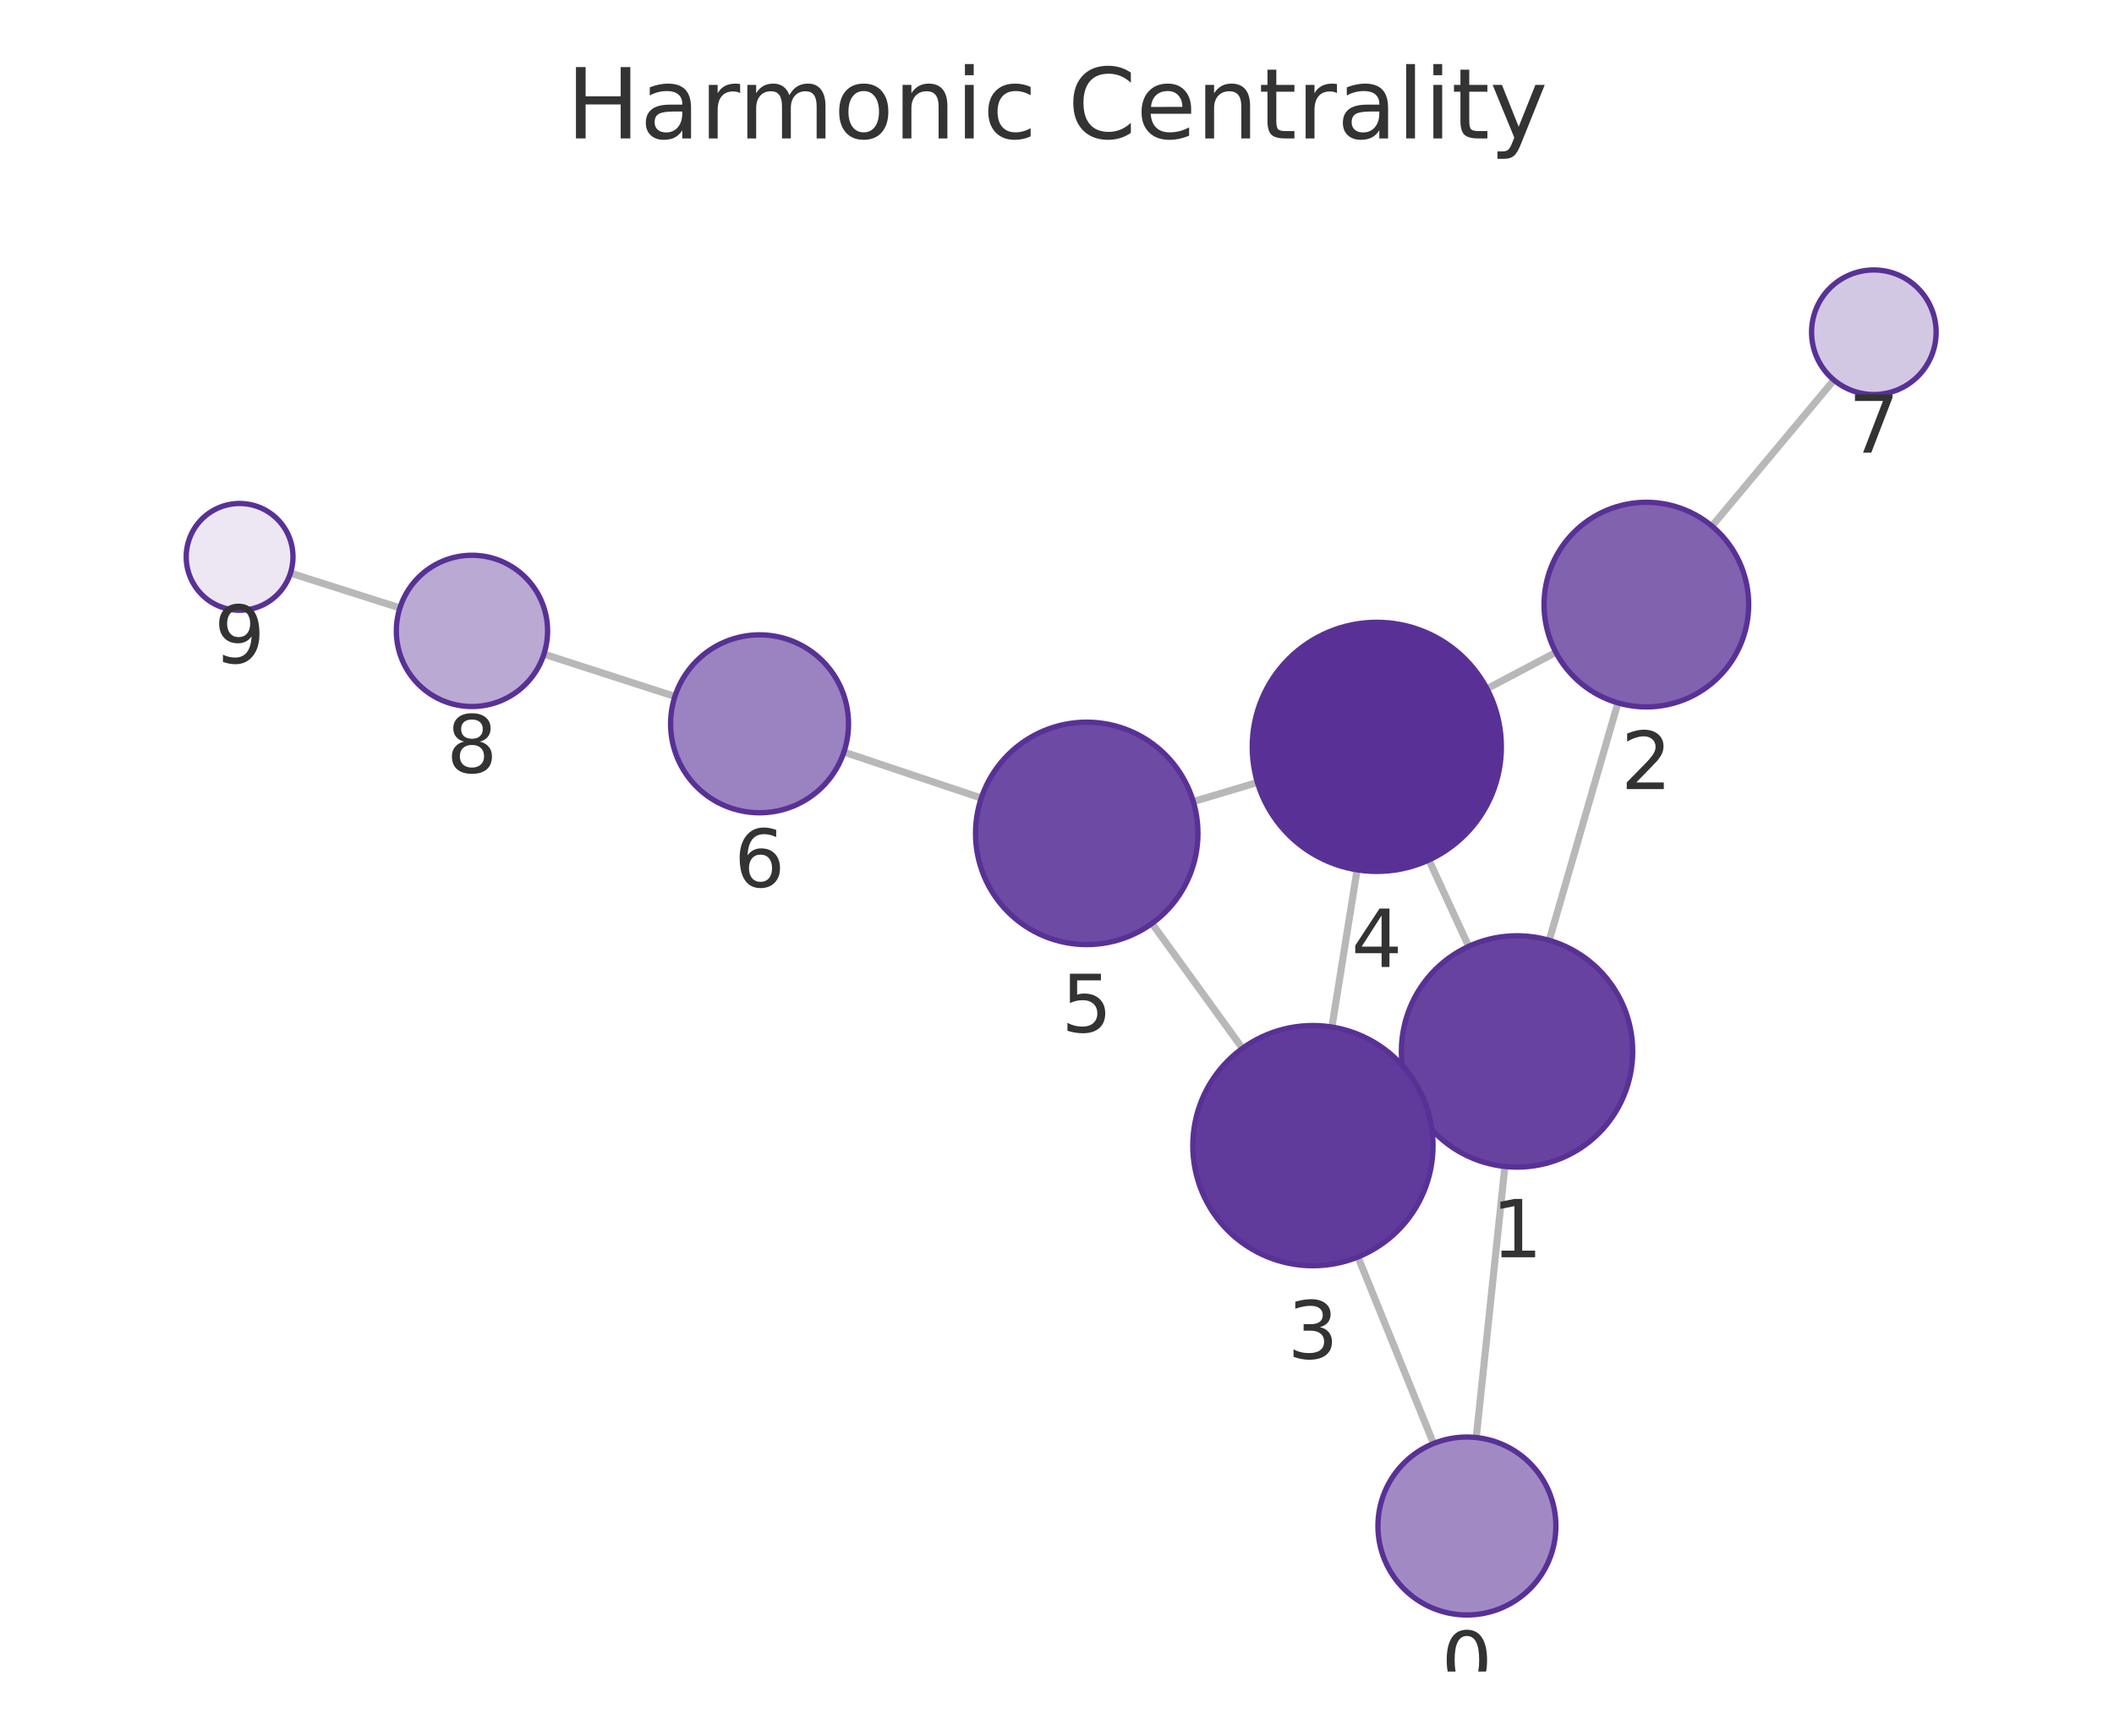
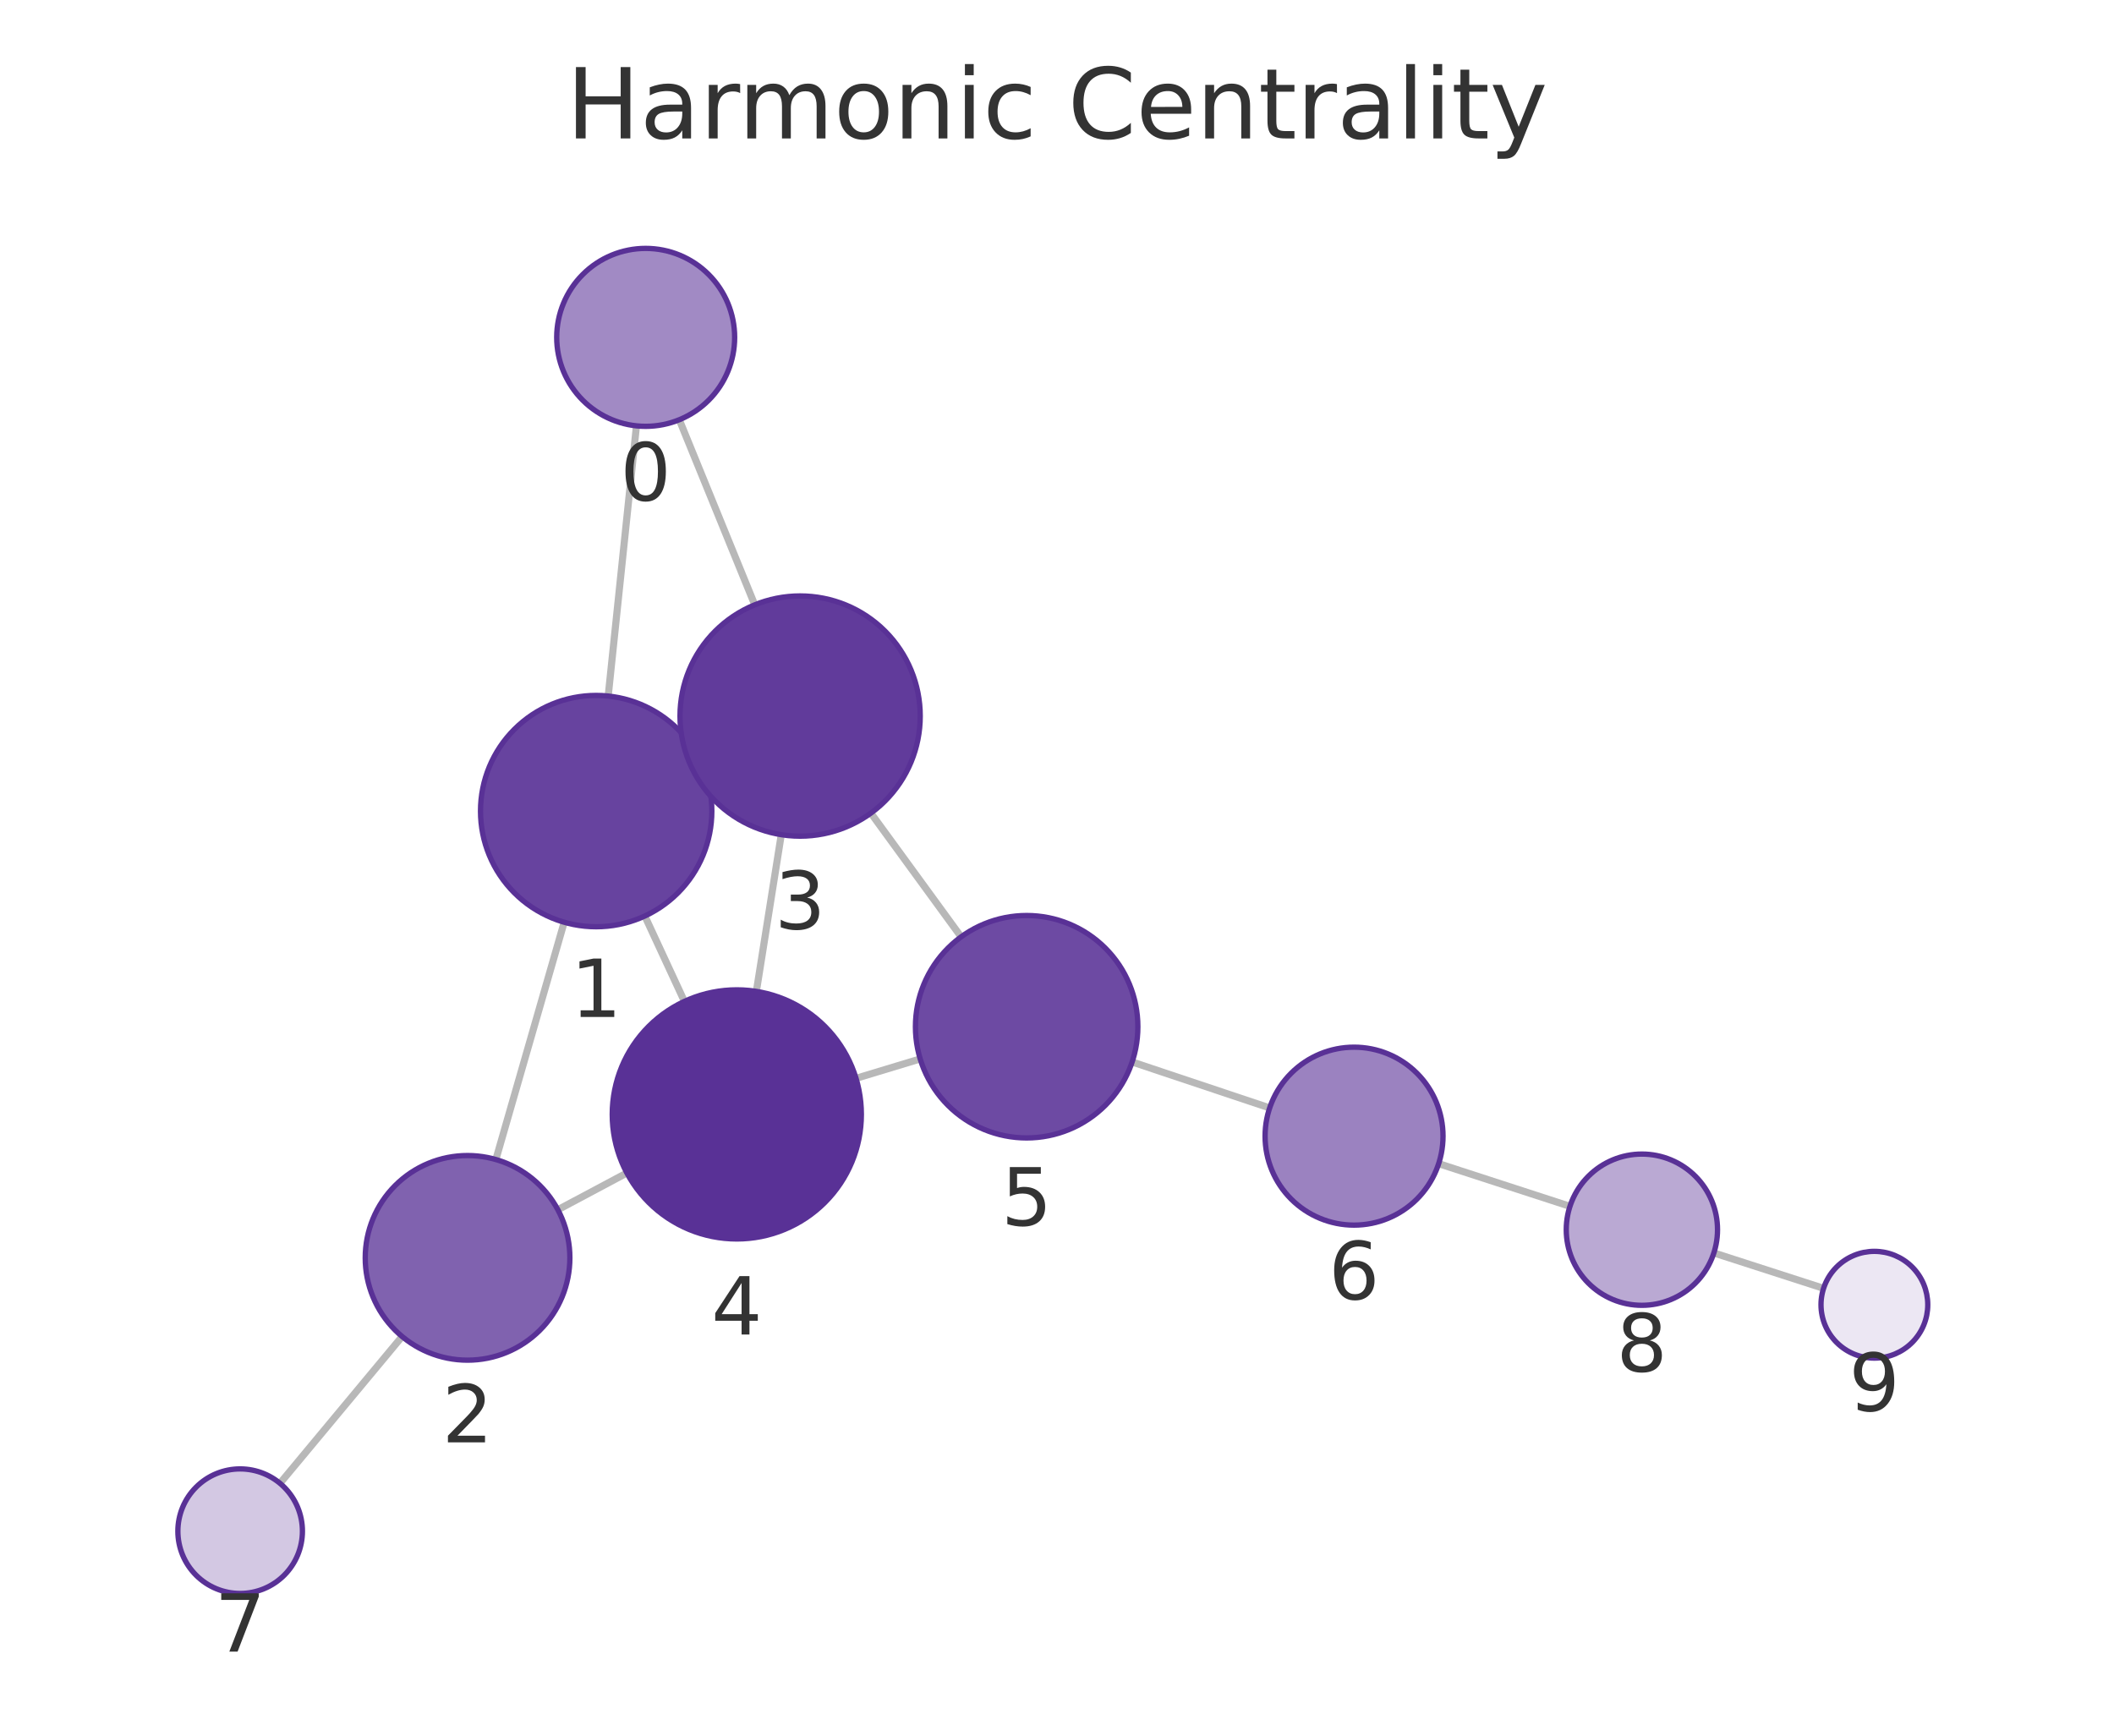
<svg xmlns="http://www.w3.org/2000/svg" xmlns:xlink="http://www.w3.org/1999/xlink" width="237.6pt" height="195.078pt" viewBox="0 0 237.6 195.078" version="1.1">
  <defs>
    <style type="text/css">*{stroke-linejoin: round; stroke-linecap: butt}</style>
  </defs>
  <g id="figure_1">
    <g id="patch_1">
      <path d="M 0 195.078  L 237.6 195.078  L 237.6 0  L 0 0  L 0 195.078  z " style="fill: none" />
    </g>
    <g id="axes_1">
      <g id="patch_2">
        <path d="M 7.2 187.878  L 230.4 187.878  L 230.4 21.558  L 7.2 21.558  L 7.2 187.878  z " style="fill: none" />
      </g>
      <g id="EdgeCollection_1">
-         <path d="M 165.922 161.57  L 169.14 131.104  " clip-path="url(#p7a3b1ef4ac)" style="fill: #b8b8b8; stroke: #b8b8b8; stroke-width: 0.8" />
-         <path d="M 161.119 162.246  L 152.629 141.276  " clip-path="url(#p7a3b1ef4ac)" style="fill: #b8b8b8; stroke: #b8b8b8; stroke-width: 0.8" />
-         <path d="M 174.12 105.688  L 181.843 79.001  " clip-path="url(#p7a3b1ef4ac)" style="fill: #b8b8b8; stroke: #b8b8b8; stroke-width: 0.8" />
-         <path d="M 158.702 123.622  L 159.82 123.106  " clip-path="url(#p7a3b1ef4ac)" style="fill: #b8b8b8; stroke: #b8b8b8; stroke-width: 0.8" />
-         <path d="M 165.069 106.367  L 160.599 96.659  " clip-path="url(#p7a3b1ef4ac)" style="fill: #b8b8b8; stroke: #b8b8b8; stroke-width: 0.8" />
-         <path d="M 174.87 73.321  L 167.126 77.408  " clip-path="url(#p7a3b1ef4ac)" style="fill: #b8b8b8; stroke: #b8b8b8; stroke-width: 0.8" />
-         <path d="M 192.413 59.128  L 206.122 42.715  " clip-path="url(#p7a3b1ef4ac)" style="fill: #b8b8b8; stroke: #b8b8b8; stroke-width: 0.8" />
-         <path d="M 149.698 115.433  L 152.529 97.765  " clip-path="url(#p7a3b1ef4ac)" style="fill: #b8b8b8; stroke: #b8b8b8; stroke-width: 0.8" />
-         <path d="M 139.643 117.829  L 129.475 103.791  " clip-path="url(#p7a3b1ef4ac)" style="fill: #b8b8b8; stroke: #b8b8b8; stroke-width: 0.8" />
-         <path d="M 141.328 87.944  L 134.121 90.094  " clip-path="url(#p7a3b1ef4ac)" style="fill: #b8b8b8; stroke: #b8b8b8; stroke-width: 0.8" />
-         <path d="M 110.289 89.698  L 94.852 84.528  " clip-path="url(#p7a3b1ef4ac)" style="fill: #b8b8b8; stroke: #b8b8b8; stroke-width: 0.8" />
-         <path d="M 75.854 78.278  L 61.134 73.522  " clip-path="url(#p7a3b1ef4ac)" style="fill: #b8b8b8; stroke: #b8b8b8; stroke-width: 0.8" />
-         <path d="M 44.947 68.329  L 32.647 64.411  " clip-path="url(#p7a3b1ef4ac)" style="fill: #b8b8b8; stroke: #b8b8b8; stroke-width: 0.8" />
+         <path d="M 71.532 47.864  L 68.358 78.232  " clip-path="url(#p3c2a1b0eb8)" style="fill: #b8b8b8; stroke: #b8b8b8; stroke-width: 0.8" />
+         <path d="M 76.347 47.177  L 84.83 67.98  " clip-path="url(#p3c2a1b0eb8)" style="fill: #b8b8b8; stroke: #b8b8b8; stroke-width: 0.8" />
+         <path d="M 63.41 103.654  L 55.732 130.324  " clip-path="url(#p3c2a1b0eb8)" style="fill: #b8b8b8; stroke: #b8b8b8; stroke-width: 0.8" />
+         <path d="M 78.79 85.671  L 77.691 86.183  " clip-path="url(#p3c2a1b0eb8)" style="fill: #b8b8b8; stroke: #b8b8b8; stroke-width: 0.8" />
+         <path d="M 72.474 102.956  L 76.924 112.552  " clip-path="url(#p3c2a1b0eb8)" style="fill: #b8b8b8; stroke: #b8b8b8; stroke-width: 0.8" />
+         <path d="M 62.7 135.968  L 70.456 131.836  " clip-path="url(#p3c2a1b0eb8)" style="fill: #b8b8b8; stroke: #b8b8b8; stroke-width: 0.8" />
+         <path d="M 45.195 150.216  L 31.468 166.716  " clip-path="url(#p3c2a1b0eb8)" style="fill: #b8b8b8; stroke: #b8b8b8; stroke-width: 0.8" />
+         <path d="M 87.809 93.814  L 85.01 111.427  " clip-path="url(#p3c2a1b0eb8)" style="fill: #b8b8b8; stroke: #b8b8b8; stroke-width: 0.8" />
+         <path d="M 97.882 91.389  L 108.024 105.298  " clip-path="url(#p3c2a1b0eb8)" style="fill: #b8b8b8; stroke: #b8b8b8; stroke-width: 0.8" />
+         <path d="M 96.213 121.199  L 103.424 119.018  " clip-path="url(#p3c2a1b0eb8)" style="fill: #b8b8b8; stroke: #b8b8b8; stroke-width: 0.8" />
+         <path d="M 127.244 119.36  L 142.703 124.527  " clip-path="url(#p3c2a1b0eb8)" style="fill: #b8b8b8; stroke: #b8b8b8; stroke-width: 0.8" />
+         <path d="M 161.698 130.788  L 176.454 135.584  " clip-path="url(#p3c2a1b0eb8)" style="fill: #b8b8b8; stroke: #b8b8b8; stroke-width: 0.8" />
+         <path d="M 192.627 140.822  L 204.959 144.802  " clip-path="url(#p3c2a1b0eb8)" style="fill: #b8b8b8; stroke: #b8b8b8; stroke-width: 0.8" />
      </g>
      <g id="VertexCollection_1">
-         <path d="M 164.871 181.515  C 167.524 181.515 170.067 180.461 171.943 178.586  C 173.818 176.711 174.871 174.167 174.871 171.515  C 174.871 168.863 173.818 166.319 171.943 164.444  C 170.067 162.569 167.524 161.515 164.871 161.515  C 162.219 161.515 159.676 162.569 157.8 164.444  C 155.925 166.319 154.871 168.863 154.871 171.515  C 154.871 174.167 155.925 176.711 157.8 178.586  C 159.676 180.461 162.219 181.515 164.871 181.515  z " clip-path="url(#p7a3b1ef4ac)" style="fill: #a18ac4; stroke: #593196; stroke-width: 0.6" />
-         <path d="M 170.506 131.176  C 173.953 131.176 177.26 129.806 179.698 127.368  C 182.136 124.93 183.506 121.623 183.506 118.176  C 183.506 114.728 182.136 111.421 179.698 108.983  C 177.26 106.545 173.953 105.176 170.506 105.176  C 167.058 105.176 163.751 106.545 161.313 108.983  C 158.876 111.421 157.506 114.728 157.506 118.176  C 157.506 121.623 158.876 124.93 161.313 127.368  C 163.751 129.806 167.058 131.176 170.506 131.176  z " clip-path="url(#p7a3b1ef4ac)" style="fill: #67439f; stroke: #593196; stroke-width: 0.6" />
-         <path d="M 185.04 79.454  C 188.09 79.454 191.015 78.242 193.172 76.086  C 195.329 73.929 196.54 71.004 196.54 67.954  C 196.54 64.904 195.329 61.979 193.172 59.822  C 191.015 57.666 188.09 56.454 185.04 56.454  C 181.99 56.454 179.065 57.666 176.909 59.822  C 174.752 61.979 173.54 64.904 173.54 67.954  C 173.54 71.004 174.752 73.929 176.909 76.086  C 179.065 78.242 181.99 79.454 185.04 79.454  z " clip-path="url(#p7a3b1ef4ac)" style="fill: #8062af; stroke: #593196; stroke-width: 0.6" />
-         <path d="M 147.563 142.263  C 151.143 142.263 154.577 140.84 157.109 138.309  C 159.64 135.777 161.063 132.343 161.063 128.763  C 161.063 125.182 159.64 121.748 157.109 119.217  C 154.577 116.685 151.143 115.263 147.563 115.263  C 143.982 115.263 140.548 116.685 138.017 119.217  C 135.485 121.748 134.063 125.182 134.063 128.763  C 134.063 132.343 135.485 135.777 138.017 138.309  C 140.548 140.84 143.982 142.263 147.563 142.263  z " clip-path="url(#p7a3b1ef4ac)" style="fill: #613b9b; stroke: #593196; stroke-width: 0.6" />
-         <path d="M 154.744 97.942  C 158.457 97.942 162.018 96.467 164.644 93.841  C 167.269 91.216 168.744 87.655 168.744 83.942  C 168.744 80.229 167.269 76.668 164.644 74.042  C 162.018 71.417 158.457 69.942 154.744 69.942  C 151.031 69.942 147.47 71.417 144.845 74.042  C 142.219 76.668 140.744 80.229 140.744 83.942  C 140.744 87.655 142.219 91.216 144.845 93.841  C 147.47 96.467 151.031 97.942 154.744 97.942  z " clip-path="url(#p7a3b1ef4ac)" style="fill: #593196; stroke: #593196; stroke-width: 0.6" />
-         <path d="M 122.142 106.168  C 125.457 106.168 128.637 104.85 130.981 102.506  C 133.325 100.162 134.642 96.983 134.642 93.668  C 134.642 90.353 133.325 87.173 130.981 84.829  C 128.637 82.485 125.457 81.168 122.142 81.168  C 118.827 81.168 115.648 82.485 113.303 84.829  C 110.959 87.173 109.642 90.353 109.642 93.668  C 109.642 96.983 110.959 100.162 113.303 102.506  C 115.648 104.85 118.827 106.168 122.142 106.168  z " clip-path="url(#p7a3b1ef4ac)" style="fill: #6d4aa3; stroke: #593196; stroke-width: 0.6" />
-         <path d="M 85.37 91.352  C 88.022 91.352 90.566 90.299 92.441 88.424  C 94.316 86.548 95.37 84.005 95.37 81.352  C 95.37 78.7 94.316 76.157 92.441 74.281  C 90.566 72.406 88.022 71.352 85.37 71.352  C 82.718 71.352 80.174 72.406 78.299 74.281  C 76.424 76.157 75.37 78.7 75.37 81.352  C 75.37 84.005 76.424 86.548 78.299 88.424  C 80.174 90.299 82.718 91.352 85.37 91.352  z " clip-path="url(#p7a3b1ef4ac)" style="fill: #9b82c0; stroke: #593196; stroke-width: 0.6" />
-         <path d="M 210.609 44.342  C 212.466 44.342 214.246 43.605 215.559 42.292  C 216.872 40.979 217.609 39.199 217.609 37.342  C 217.609 35.486 216.872 33.705 215.559 32.393  C 214.246 31.08 212.466 30.342 210.609 30.342  C 208.753 30.342 206.972 31.08 205.659 32.393  C 204.347 33.705 203.609 35.486 203.609 37.342  C 203.609 39.199 204.347 40.979 205.659 42.292  C 206.972 43.605 208.753 44.342 210.609 44.342  z " clip-path="url(#p7a3b1ef4ac)" style="fill: #d3c8e3; stroke: #593196; stroke-width: 0.6" />
-         <path d="M 53.046 79.409  C 55.3 79.409 57.462 78.513 59.056 76.919  C 60.65 75.325 61.546 73.163 61.546 70.909  C 61.546 68.654 60.65 66.492 59.056 64.898  C 57.462 63.304 55.3 62.409 53.046 62.409  C 50.791 62.409 48.629 63.304 47.035 64.898  C 45.441 66.492 44.546 68.654 44.546 70.909  C 44.546 73.163 45.441 75.325 47.035 76.919  C 48.629 78.513 50.791 79.409 53.046 79.409  z " clip-path="url(#p7a3b1ef4ac)" style="fill: #baa9d3; stroke: #593196; stroke-width: 0.6" />
-         <path d="M 26.93 68.589  C 28.522 68.589 30.048 67.957 31.173 66.832  C 32.298 65.707 32.93 64.181 32.93 62.589  C 32.93 60.998 32.298 59.472 31.173 58.347  C 30.048 57.222 28.522 56.589 26.93 56.589  C 25.339 56.589 23.813 57.222 22.688 58.347  C 21.563 59.472 20.93 60.998 20.93 62.589  C 20.93 64.181 21.563 65.707 22.688 66.832  C 23.813 67.957 25.339 68.589 26.93 68.589  z " clip-path="url(#p7a3b1ef4ac)" style="fill: #ece7f3; stroke: #593196; stroke-width: 0.6" />
+         <path d="M 72.571 47.918  C 75.223 47.918 77.767 46.864 79.642 44.989  C 81.517 43.114 82.571 40.57 82.571 37.918  C 82.571 35.266 81.517 32.722 79.642 30.847  C 77.767 28.971 75.223 27.918 72.571 27.918  C 69.919 27.918 67.375 28.971 65.5 30.847  C 63.625 32.722 62.571 35.266 62.571 37.918  C 62.571 40.57 63.625 43.114 65.5 44.989  C 67.375 46.864 69.919 47.918 72.571 47.918  z " clip-path="url(#p3c2a1b0eb8)" style="fill: #a18ac4; stroke: #593196; stroke-width: 0.6" />
+         <path d="M 67.006 104.162  C 70.454 104.162 73.761 102.792 76.199 100.354  C 78.637 97.916 80.006 94.609 80.006 91.162  C 80.006 87.714 78.637 84.407 76.199 81.969  C 73.761 79.531 70.454 78.162 67.006 78.162  C 63.559 78.162 60.252 79.531 57.814 81.969  C 55.376 84.407 54.006 87.714 54.006 91.162  C 54.006 94.609 55.376 97.916 57.814 100.354  C 60.252 102.792 63.559 104.162 67.006 104.162  z " clip-path="url(#p3c2a1b0eb8)" style="fill: #67439f; stroke: #593196; stroke-width: 0.6" />
+         <path d="M 52.55 152.876  C 55.6 152.876 58.525 151.664 60.682 149.507  C 62.838 147.351 64.05 144.425 64.05 141.376  C 64.05 138.326 62.838 135.4 60.682 133.244  C 58.525 131.087 55.6 129.876 52.55 129.876  C 49.5 129.876 46.575 131.087 44.418 133.244  C 42.262 135.4 41.05 138.326 41.05 141.376  C 41.05 144.425 42.262 147.351 44.418 149.507  C 46.575 151.664 49.5 152.876 52.55 152.876  z " clip-path="url(#p3c2a1b0eb8)" style="fill: #8062af; stroke: #593196; stroke-width: 0.6" />
+         <path d="M 89.928 93.981  C 93.508 93.981 96.942 92.558 99.474 90.027  C 102.005 87.495 103.428 84.061 103.428 80.481  C 103.428 76.901 102.005 73.467 99.474 70.935  C 96.942 68.403 93.508 66.981 89.928 66.981  C 86.347 66.981 82.913 68.403 80.382 70.935  C 77.85 73.467 76.428 76.901 76.428 80.481  C 76.428 84.061 77.85 87.495 80.382 90.027  C 82.913 92.558 86.347 93.981 89.928 93.981  z " clip-path="url(#p3c2a1b0eb8)" style="fill: #613b9b; stroke: #593196; stroke-width: 0.6" />
+         <path d="M 82.812 139.253  C 86.525 139.253 90.086 137.778 92.712 135.153  C 95.337 132.528 96.812 128.966 96.812 125.253  C 96.812 121.541 95.337 117.979 92.712 115.354  C 90.086 112.729 86.525 111.253 82.812 111.253  C 79.1 111.253 75.538 112.729 72.913 115.354  C 70.287 117.979 68.812 121.541 68.812 125.253  C 68.812 128.966 70.287 132.528 72.913 135.153  C 75.538 137.778 79.1 139.253 82.812 139.253  z " clip-path="url(#p3c2a1b0eb8)" style="fill: #593196; stroke: #593196; stroke-width: 0.6" />
+         <path d="M 115.389 127.898  C 118.704 127.898 121.883 126.581 124.228 124.237  C 126.572 121.893 127.889 118.713 127.889 115.398  C 127.889 112.083 126.572 108.903 124.228 106.559  C 121.883 104.215 118.704 102.898 115.389 102.898  C 112.074 102.898 108.894 104.215 106.55 106.559  C 104.206 108.903 102.889 112.083 102.889 115.398  C 102.889 118.713 104.206 121.893 106.55 124.237  C 108.894 126.581 112.074 127.898 115.389 127.898  z " clip-path="url(#p3c2a1b0eb8)" style="fill: #6d4aa3; stroke: #593196; stroke-width: 0.6" />
+         <path d="M 152.187 137.697  C 154.839 137.697 157.383 136.643 159.258 134.768  C 161.134 132.893 162.187 130.349 162.187 127.697  C 162.187 125.045 161.134 122.501 159.258 120.626  C 157.383 118.751 154.839 117.697 152.187 117.697  C 149.535 117.697 146.991 118.751 145.116 120.626  C 143.241 122.501 142.187 125.045 142.187 127.697  C 142.187 130.349 143.241 132.893 145.116 134.768  C 146.991 136.643 149.535 137.697 152.187 137.697  z " clip-path="url(#p3c2a1b0eb8)" style="fill: #9b82c0; stroke: #593196; stroke-width: 0.6" />
+         <path d="M 26.991 179.097  C 28.847 179.097 30.628 178.359 31.941 177.047  C 33.253 175.734 33.991 173.953 33.991 172.097  C 33.991 170.24 33.253 168.46 31.941 167.147  C 30.628 165.834 28.847 165.097 26.991 165.097  C 25.135 165.097 23.354 165.834 22.041 167.147  C 20.729 168.46 19.991 170.24 19.991 172.097  C 19.991 173.953 20.729 175.734 22.041 177.047  C 23.354 178.359 25.135 179.097 26.991 179.097  z " clip-path="url(#p3c2a1b0eb8)" style="fill: #d3c8e3; stroke: #593196; stroke-width: 0.6" />
+         <path d="M 184.538 146.711  C 186.792 146.711 188.954 145.815 190.548 144.221  C 192.142 142.627 193.038 140.465 193.038 138.211  C 193.038 135.957 192.142 133.795 190.548 132.201  C 188.954 130.607 186.792 129.711 184.538 129.711  C 182.283 129.711 180.121 130.607 178.527 132.201  C 176.933 133.795 176.038 135.957 176.038 138.211  C 176.038 140.465 176.933 142.627 178.527 144.221  C 180.121 145.815 182.283 146.711 184.538 146.711  z " clip-path="url(#p3c2a1b0eb8)" style="fill: #baa9d3; stroke: #593196; stroke-width: 0.6" />
+         <path d="M 210.669 152.645  C 212.261 152.645 213.787 152.012 214.912 150.887  C 216.037 149.762 216.669 148.236 216.669 146.645  C 216.669 145.053 216.037 143.527 214.912 142.402  C 213.787 141.277 212.261 140.645 210.669 140.645  C 209.078 140.645 207.552 141.277 206.427 142.402  C 205.302 143.527 204.669 145.053 204.669 146.645  C 204.669 148.236 205.302 149.762 206.427 150.887  C 207.552 152.012 209.078 152.645 210.669 152.645  z " clip-path="url(#p3c2a1b0eb8)" style="fill: #ece7f3; stroke: #593196; stroke-width: 0.6" />
      </g>
      <g id="text_1">
-         <g clip-path="url(#p7a3b1ef4ac)">
-           <g style="fill: #333333" transform="translate(162.0084 189.8529) scale(0.09 -0.09)">
+         <g clip-path="url(#p3c2a1b0eb8)">
+           <g style="fill: #333333" transform="translate(69.70798 56.25563) scale(0.09 -0.09)">
            <defs>
              <path id="DejaVuSans-13" d="M 2034 4250  Q 1547 4250 1301 3770  Q 1056 3291 1056 2328  Q 1056 1369 1301 889  Q 1547 409 2034 409  Q 2525 409 2770 889  Q 3016 1369 3016 2328  Q 3016 3291 2770 3770  Q 2525 4250 2034 4250  z M 2034 4750  Q 2819 4750 3233 4129  Q 3647 3509 3647 2328  Q 3647 1150 3233 529  Q 2819 -91 2034 -91  Q 1250 -91 836 529  Q 422 1150 422 2328  Q 422 3509 836 4129  Q 1250 4750 2034 4750  z " transform="scale(0.015625)" />
            </defs>
            <use xlink:href="#DejaVuSans-13" />
          </g>
        </g>
      </g>
      <g id="text_2">
-         <g clip-path="url(#p7a3b1ef4ac)">
-           <g style="fill: #333333" transform="translate(167.6426 141.3135) scale(0.09 -0.09)">
+         <g clip-path="url(#p3c2a1b0eb8)">
+           <g style="fill: #333333" transform="translate(64.14328 114.2996) scale(0.09 -0.09)">
            <defs>
              <path id="DejaVuSans-14" d="M 794 531  L 1825 531  L 1825 4091  L 703 3866  L 703 4441  L 1819 4666  L 2450 4666  L 2450 531  L 3481 531  L 3481 0  L 794 0  L 794 531  z " transform="scale(0.015625)" />
            </defs>
            <use xlink:href="#DejaVuSans-14" />
          </g>
        </g>
      </g>
      <g id="text_3">
-         <g clip-path="url(#p7a3b1ef4ac)">
-           <g style="fill: #333333" transform="translate(182.1772 88.69175) scale(0.09 -0.09)">
+         <g clip-path="url(#p3c2a1b0eb8)">
+           <g style="fill: #333333" transform="translate(49.68694 162.1134) scale(0.09 -0.09)">
            <defs>
              <path id="DejaVuSans-15" d="M 1228 531  L 3431 531  L 3431 0  L 469 0  L 469 531  Q 828 903 1448 1529  Q 2069 2156 2228 2338  Q 2531 2678 2651 2914  Q 2772 3150 2772 3378  Q 2772 3750 2511 3984  Q 2250 4219 1831 4219  Q 1534 4219 1204 4116  Q 875 4013 500 3803  L 500 4441  Q 881 4594 1212 4672  Q 1544 4750 1819 4750  Q 2544 4750 2975 4387  Q 3406 4025 3406 3419  Q 3406 3131 3298 2873  Q 3191 2616 2906 2266  Q 2828 2175 2409 1742  Q 1991 1309 1228 531  z " transform="scale(0.015625)" />
            </defs>
            <use xlink:href="#DejaVuSans-15" />
          </g>
        </g>
      </g>
      <g id="text_4">
-         <g clip-path="url(#p7a3b1ef4ac)">
-           <g style="fill: #333333" transform="translate(144.6995 152.7006) scale(0.09 -0.09)">
+         <g clip-path="url(#p3c2a1b0eb8)">
+           <g style="fill: #333333" transform="translate(87.06445 104.4188) scale(0.09 -0.09)">
            <defs>
              <path id="DejaVuSans-16" d="M 2597 2516  Q 3050 2419 3304 2112  Q 3559 1806 3559 1356  Q 3559 666 3084 287  Q 2609 -91 1734 -91  Q 1441 -91 1130 -33  Q 819 25 488 141  L 488 750  Q 750 597 1062 519  Q 1375 441 1716 441  Q 2309 441 2620 675  Q 2931 909 2931 1356  Q 2931 1769 2642 2001  Q 2353 2234 1838 2234  L 1294 2234  L 1294 2753  L 1863 2753  Q 2328 2753 2575 2939  Q 2822 3125 2822 3475  Q 2822 3834 2567 4026  Q 2313 4219 1838 4219  Q 1578 4219 1281 4162  Q 984 4106 628 3988  L 628 4550  Q 988 4650 1302 4700  Q 1616 4750 1894 4750  Q 2613 4750 3031 4423  Q 3450 4097 3450 3541  Q 3450 3153 3228 2886  Q 3006 2619 2597 2516  z " transform="scale(0.015625)" />
            </defs>
            <use xlink:href="#DejaVuSans-16" />
          </g>
        </g>
      </g>
      <g id="text_5">
-         <g clip-path="url(#p7a3b1ef4ac)">
-           <g style="fill: #333333" transform="translate(151.8809 108.6796) scale(0.09 -0.09)">
+         <g clip-path="url(#p3c2a1b0eb8)">
+           <g style="fill: #333333" transform="translate(79.94924 149.9913) scale(0.09 -0.09)">
            <defs>
              <path id="DejaVuSans-17" d="M 2419 4116  L 825 1625  L 2419 1625  L 2419 4116  z M 2253 4666  L 3047 4666  L 3047 1625  L 3713 1625  L 3713 1100  L 3047 1100  L 3047 0  L 2419 0  L 2419 1100  L 313 1100  L 313 1709  L 2253 4666  z " transform="scale(0.015625)" />
            </defs>
            <use xlink:href="#DejaVuSans-17" />
          </g>
        </g>
      </g>
      <g id="text_6">
-         <g clip-path="url(#p7a3b1ef4ac)">
-           <g style="fill: #333333" transform="translate(119.2792 116.0055) scale(0.09 -0.09)">
+         <g clip-path="url(#p3c2a1b0eb8)">
+           <g style="fill: #333333" transform="translate(112.5256 137.7358) scale(0.09 -0.09)">
            <defs>
              <path id="DejaVuSans-18" d="M 691 4666  L 3169 4666  L 3169 4134  L 1269 4134  L 1269 2991  Q 1406 3038 1543 3061  Q 1681 3084 1819 3084  Q 2600 3084 3056 2656  Q 3513 2228 3513 1497  Q 3513 744 3044 326  Q 2575 -91 1722 -91  Q 1428 -91 1123 -41  Q 819 9 494 109  L 494 744  Q 775 591 1075 516  Q 1375 441 1709 441  Q 2250 441 2565 725  Q 2881 1009 2881 1497  Q 2881 1984 2565 2268  Q 2250 2553 1709 2553  Q 1456 2553 1204 2497  Q 953 2441 691 2322  L 691 4666  z " transform="scale(0.015625)" />
            </defs>
            <use xlink:href="#DejaVuSans-18" />
          </g>
        </g>
      </g>
      <g id="text_7">
-         <g clip-path="url(#p7a3b1ef4ac)">
-           <g style="fill: #333333" transform="translate(82.50693 99.69037) scale(0.09 -0.09)">
+         <g clip-path="url(#p3c2a1b0eb8)">
+           <g style="fill: #333333" transform="translate(149.3241 146.035) scale(0.09 -0.09)">
            <defs>
              <path id="DejaVuSans-19" d="M 2113 2584  Q 1688 2584 1439 2293  Q 1191 2003 1191 1497  Q 1191 994 1439 701  Q 1688 409 2113 409  Q 2538 409 2786 701  Q 3034 994 3034 1497  Q 3034 2003 2786 2293  Q 2538 2584 2113 2584  z M 3366 4563  L 3366 3988  Q 3128 4100 2886 4159  Q 2644 4219 2406 4219  Q 1781 4219 1451 3797  Q 1122 3375 1075 2522  Q 1259 2794 1537 2939  Q 1816 3084 2150 3084  Q 2853 3084 3261 2657  Q 3669 2231 3669 1497  Q 3669 778 3244 343  Q 2819 -91 2113 -91  Q 1303 -91 875 529  Q 447 1150 447 2328  Q 447 3434 972 4092  Q 1497 4750 2381 4750  Q 2619 4750 2861 4703  Q 3103 4656 3366 4563  z " transform="scale(0.015625)" />
            </defs>
            <use xlink:href="#DejaVuSans-19" />
          </g>
        </g>
      </g>
      <g id="text_8">
-         <g clip-path="url(#p7a3b1ef4ac)">
-           <g style="fill: #333333" transform="translate(207.7461 50.88026) scale(0.09 -0.09)">
+         <g clip-path="url(#p3c2a1b0eb8)">
+           <g style="fill: #333333" transform="translate(24.12792 185.6347) scale(0.09 -0.09)">
            <defs>
              <path id="DejaVuSans-1a" d="M 525 4666  L 3525 4666  L 3525 4397  L 1831 0  L 1172 0  L 2766 4134  L 525 4134  L 525 4666  z " transform="scale(0.015625)" />
            </defs>
            <use xlink:href="#DejaVuSans-1a" />
          </g>
        </g>
      </g>
      <g id="text_9">
-         <g clip-path="url(#p7a3b1ef4ac)">
-           <g style="fill: #333333" transform="translate(50.18239 86.8465) scale(0.09 -0.09)">
+         <g clip-path="url(#p3c2a1b0eb8)">
+           <g style="fill: #333333" transform="translate(181.6745 154.1489) scale(0.09 -0.09)">
            <defs>
              <path id="DejaVuSans-1b" d="M 2034 2216  Q 1584 2216 1326 1975  Q 1069 1734 1069 1313  Q 1069 891 1326 650  Q 1584 409 2034 409  Q 2484 409 2743 651  Q 3003 894 3003 1313  Q 3003 1734 2745 1975  Q 2488 2216 2034 2216  z M 1403 2484  Q 997 2584 770 2862  Q 544 3141 544 3541  Q 544 4100 942 4425  Q 1341 4750 2034 4750  Q 2731 4750 3128 4425  Q 3525 4100 3525 3541  Q 3525 3141 3298 2862  Q 3072 2584 2669 2484  Q 3125 2378 3379 2068  Q 3634 1759 3634 1313  Q 3634 634 3220 271  Q 2806 -91 2034 -91  Q 1263 -91 848 271  Q 434 634 434 1313  Q 434 1759 690 2068  Q 947 2378 1403 2484  z M 1172 3481  Q 1172 3119 1398 2916  Q 1625 2713 2034 2713  Q 2441 2713 2670 2916  Q 2900 3119 2900 3481  Q 2900 3844 2670 4047  Q 2441 4250 2034 4250  Q 1625 4250 1398 4047  Q 1172 3844 1172 3481  z " transform="scale(0.015625)" />
            </defs>
            <use xlink:href="#DejaVuSans-1b" />
          </g>
        </g>
      </g>
      <g id="text_10">
-         <g clip-path="url(#p7a3b1ef4ac)">
-           <g style="fill: #333333" transform="translate(24.06732 74.52721) scale(0.09 -0.09)">
+         <g clip-path="url(#p3c2a1b0eb8)">
+           <g style="fill: #333333" transform="translate(207.8062 158.5826) scale(0.09 -0.09)">
            <defs>
              <path id="DejaVuSans-1c" d="M 703 97  L 703 672  Q 941 559 1184 500  Q 1428 441 1663 441  Q 2288 441 2617 861  Q 2947 1281 2994 2138  Q 2813 1869 2534 1725  Q 2256 1581 1919 1581  Q 1219 1581 811 2004  Q 403 2428 403 3163  Q 403 3881 828 4315  Q 1253 4750 1959 4750  Q 2769 4750 3195 4129  Q 3622 3509 3622 2328  Q 3622 1225 3098 567  Q 2575 -91 1691 -91  Q 1453 -91 1209 -44  Q 966 3 703 97  z M 1959 2075  Q 2384 2075 2632 2365  Q 2881 2656 2881 3163  Q 2881 3666 2632 3958  Q 2384 4250 1959 4250  Q 1534 4250 1286 3958  Q 1038 3666 1038 3163  Q 1038 2656 1286 2365  Q 1534 2075 1959 2075  z " transform="scale(0.015625)" />
            </defs>
            <use xlink:href="#DejaVuSans-1c" />
          </g>
        </g>
      </g>
      <g id="matplotlib.axis_1" />
      <g id="matplotlib.axis_2" />
      <g id="text_11">
        <g style="fill: #333333" transform="translate(63.65477 15.55828) scale(0.11 -0.11)">
          <defs>
            <path id="DejaVuSans-2b" d="M 628 4666  L 1259 4666  L 1259 2753  L 3553 2753  L 3553 4666  L 4184 4666  L 4184 0  L 3553 0  L 3553 2222  L 1259 2222  L 1259 0  L 628 0  L 628 4666  z " transform="scale(0.015625)" />
            <path id="DejaVuSans-44" d="M 2194 1759  Q 1497 1759 1228 1600  Q 959 1441 959 1056  Q 959 750 1161 570  Q 1363 391 1709 391  Q 2188 391 2477 730  Q 2766 1069 2766 1631  L 2766 1759  L 2194 1759  z M 3341 1997  L 3341 0  L 2766 0  L 2766 531  Q 2569 213 2275 61  Q 1981 -91 1556 -91  Q 1019 -91 701 211  Q 384 513 384 1019  Q 384 1609 779 1909  Q 1175 2209 1959 2209  L 2766 2209  L 2766 2266  Q 2766 2663 2505 2880  Q 2244 3097 1772 3097  Q 1472 3097 1187 3025  Q 903 2953 641 2809  L 641 3341  Q 956 3463 1253 3523  Q 1550 3584 1831 3584  Q 2591 3584 2966 3190  Q 3341 2797 3341 1997  z " transform="scale(0.015625)" />
            <path id="DejaVuSans-55" d="M 2631 2963  Q 2534 3019 2420 3045  Q 2306 3072 2169 3072  Q 1681 3072 1420 2755  Q 1159 2438 1159 1844  L 1159 0  L 581 0  L 581 3500  L 1159 3500  L 1159 2956  Q 1341 3275 1631 3429  Q 1922 3584 2338 3584  Q 2397 3584 2469 3576  Q 2541 3569 2628 3553  L 2631 2963  z " transform="scale(0.015625)" />
            <path id="DejaVuSans-50" d="M 3328 2828  Q 3544 3216 3844 3400  Q 4144 3584 4550 3584  Q 5097 3584 5394 3201  Q 5691 2819 5691 2113  L 5691 0  L 5113 0  L 5113 2094  Q 5113 2597 4934 2840  Q 4756 3084 4391 3084  Q 3944 3084 3684 2787  Q 3425 2491 3425 1978  L 3425 0  L 2847 0  L 2847 2094  Q 2847 2600 2669 2842  Q 2491 3084 2119 3084  Q 1678 3084 1418 2786  Q 1159 2488 1159 1978  L 1159 0  L 581 0  L 581 3500  L 1159 3500  L 1159 2956  Q 1356 3278 1631 3431  Q 1906 3584 2284 3584  Q 2666 3584 2933 3390  Q 3200 3197 3328 2828  z " transform="scale(0.015625)" />
            <path id="DejaVuSans-52" d="M 1959 3097  Q 1497 3097 1228 2736  Q 959 2375 959 1747  Q 959 1119 1226 758  Q 1494 397 1959 397  Q 2419 397 2687 759  Q 2956 1122 2956 1747  Q 2956 2369 2687 2733  Q 2419 3097 1959 3097  z M 1959 3584  Q 2709 3584 3137 3096  Q 3566 2609 3566 1747  Q 3566 888 3137 398  Q 2709 -91 1959 -91  Q 1206 -91 779 398  Q 353 888 353 1747  Q 353 2609 779 3096  Q 1206 3584 1959 3584  z " transform="scale(0.015625)" />
            <path id="DejaVuSans-51" d="M 3513 2113  L 3513 0  L 2938 0  L 2938 2094  Q 2938 2591 2744 2837  Q 2550 3084 2163 3084  Q 1697 3084 1428 2787  Q 1159 2491 1159 1978  L 1159 0  L 581 0  L 581 3500  L 1159 3500  L 1159 2956  Q 1366 3272 1645 3428  Q 1925 3584 2291 3584  Q 2894 3584 3203 3211  Q 3513 2838 3513 2113  z " transform="scale(0.015625)" />
            <path id="DejaVuSans-4c" d="M 603 3500  L 1178 3500  L 1178 0  L 603 0  L 603 3500  z M 603 4863  L 1178 4863  L 1178 4134  L 603 4134  L 603 4863  z " transform="scale(0.015625)" />
            <path id="DejaVuSans-46" d="M 3122 3366  L 3122 2828  Q 2878 2963 2633 3030  Q 2388 3097 2138 3097  Q 1578 3097 1268 2742  Q 959 2388 959 1747  Q 959 1106 1268 751  Q 1578 397 2138 397  Q 2388 397 2633 464  Q 2878 531 3122 666  L 3122 134  Q 2881 22 2623 -34  Q 2366 -91 2075 -91  Q 1284 -91 818 406  Q 353 903 353 1747  Q 353 2603 823 3093  Q 1294 3584 2113 3584  Q 2378 3584 2631 3529  Q 2884 3475 3122 3366  z " transform="scale(0.015625)" />
            <path id="DejaVuSans-3" transform="scale(0.015625)" />
            <path id="DejaVuSans-26" d="M 4122 4306  L 4122 3641  Q 3803 3938 3442 4084  Q 3081 4231 2675 4231  Q 1875 4231 1450 3742  Q 1025 3253 1025 2328  Q 1025 1406 1450 917  Q 1875 428 2675 428  Q 3081 428 3442 575  Q 3803 722 4122 1019  L 4122 359  Q 3791 134 3420 21  Q 3050 -91 2638 -91  Q 1578 -91 968 557  Q 359 1206 359 2328  Q 359 3453 968 4101  Q 1578 4750 2638 4750  Q 3056 4750 3426 4639  Q 3797 4528 4122 4306  z " transform="scale(0.015625)" />
            <path id="DejaVuSans-48" d="M 3597 1894  L 3597 1613  L 953 1613  Q 991 1019 1311 708  Q 1631 397 2203 397  Q 2534 397 2845 478  Q 3156 559 3463 722  L 3463 178  Q 3153 47 2828 -22  Q 2503 -91 2169 -91  Q 1331 -91 842 396  Q 353 884 353 1716  Q 353 2575 817 3079  Q 1281 3584 2069 3584  Q 2775 3584 3186 3129  Q 3597 2675 3597 1894  z M 3022 2063  Q 3016 2534 2758 2815  Q 2500 3097 2075 3097  Q 1594 3097 1305 2825  Q 1016 2553 972 2059  L 3022 2063  z " transform="scale(0.015625)" />
            <path id="DejaVuSans-57" d="M 1172 4494  L 1172 3500  L 2356 3500  L 2356 3053  L 1172 3053  L 1172 1153  Q 1172 725 1289 603  Q 1406 481 1766 481  L 2356 481  L 2356 0  L 1766 0  Q 1100 0 847 248  Q 594 497 594 1153  L 594 3053  L 172 3053  L 172 3500  L 594 3500  L 594 4494  L 1172 4494  z " transform="scale(0.015625)" />
            <path id="DejaVuSans-4f" d="M 603 4863  L 1178 4863  L 1178 0  L 603 0  L 603 4863  z " transform="scale(0.015625)" />
            <path id="DejaVuSans-5c" d="M 2059 -325  Q 1816 -950 1584 -1140  Q 1353 -1331 966 -1331  L 506 -1331  L 506 -850  L 844 -850  Q 1081 -850 1212 -737  Q 1344 -625 1503 -206  L 1606 56  L 191 3500  L 800 3500  L 1894 763  L 2988 3500  L 3597 3500  L 2059 -325  z " transform="scale(0.015625)" />
          </defs>
          <use xlink:href="#DejaVuSans-2b" />
          <use xlink:href="#DejaVuSans-44" transform="translate(75.20312 0)" />
          <use xlink:href="#DejaVuSans-55" transform="translate(136.4844 0)" />
          <use xlink:href="#DejaVuSans-50" transform="translate(175.8438 0)" />
          <use xlink:href="#DejaVuSans-52" transform="translate(273.25 0)" />
          <use xlink:href="#DejaVuSans-51" transform="translate(334.4375 0)" />
          <use xlink:href="#DejaVuSans-4c" transform="translate(397.8125 0)" />
          <use xlink:href="#DejaVuSans-46" transform="translate(425.5938 0)" />
          <use xlink:href="#DejaVuSans-3" transform="translate(480.5781 0)" />
          <use xlink:href="#DejaVuSans-26" transform="translate(512.3594 0)" />
          <use xlink:href="#DejaVuSans-48" transform="translate(582.1875 0)" />
          <use xlink:href="#DejaVuSans-51" transform="translate(643.7188 0)" />
          <use xlink:href="#DejaVuSans-57" transform="translate(707.0938 0)" />
          <use xlink:href="#DejaVuSans-55" transform="translate(746.2969 0)" />
          <use xlink:href="#DejaVuSans-44" transform="translate(787.4062 0)" />
          <use xlink:href="#DejaVuSans-4f" transform="translate(848.6875 0)" />
          <use xlink:href="#DejaVuSans-4c" transform="translate(876.4688 0)" />
          <use xlink:href="#DejaVuSans-57" transform="translate(904.25 0)" />
          <use xlink:href="#DejaVuSans-5c" transform="translate(943.4531 0)" />
        </g>
      </g>
    </g>
  </g>
  <defs>
-     <clipPath id="p7a3b1ef4ac">
+     <clipPath id="p3c2a1b0eb8">
      <rect x="7.2" y="21.558" width="223.2" height="166.32" />
    </clipPath>
  </defs>
</svg>
